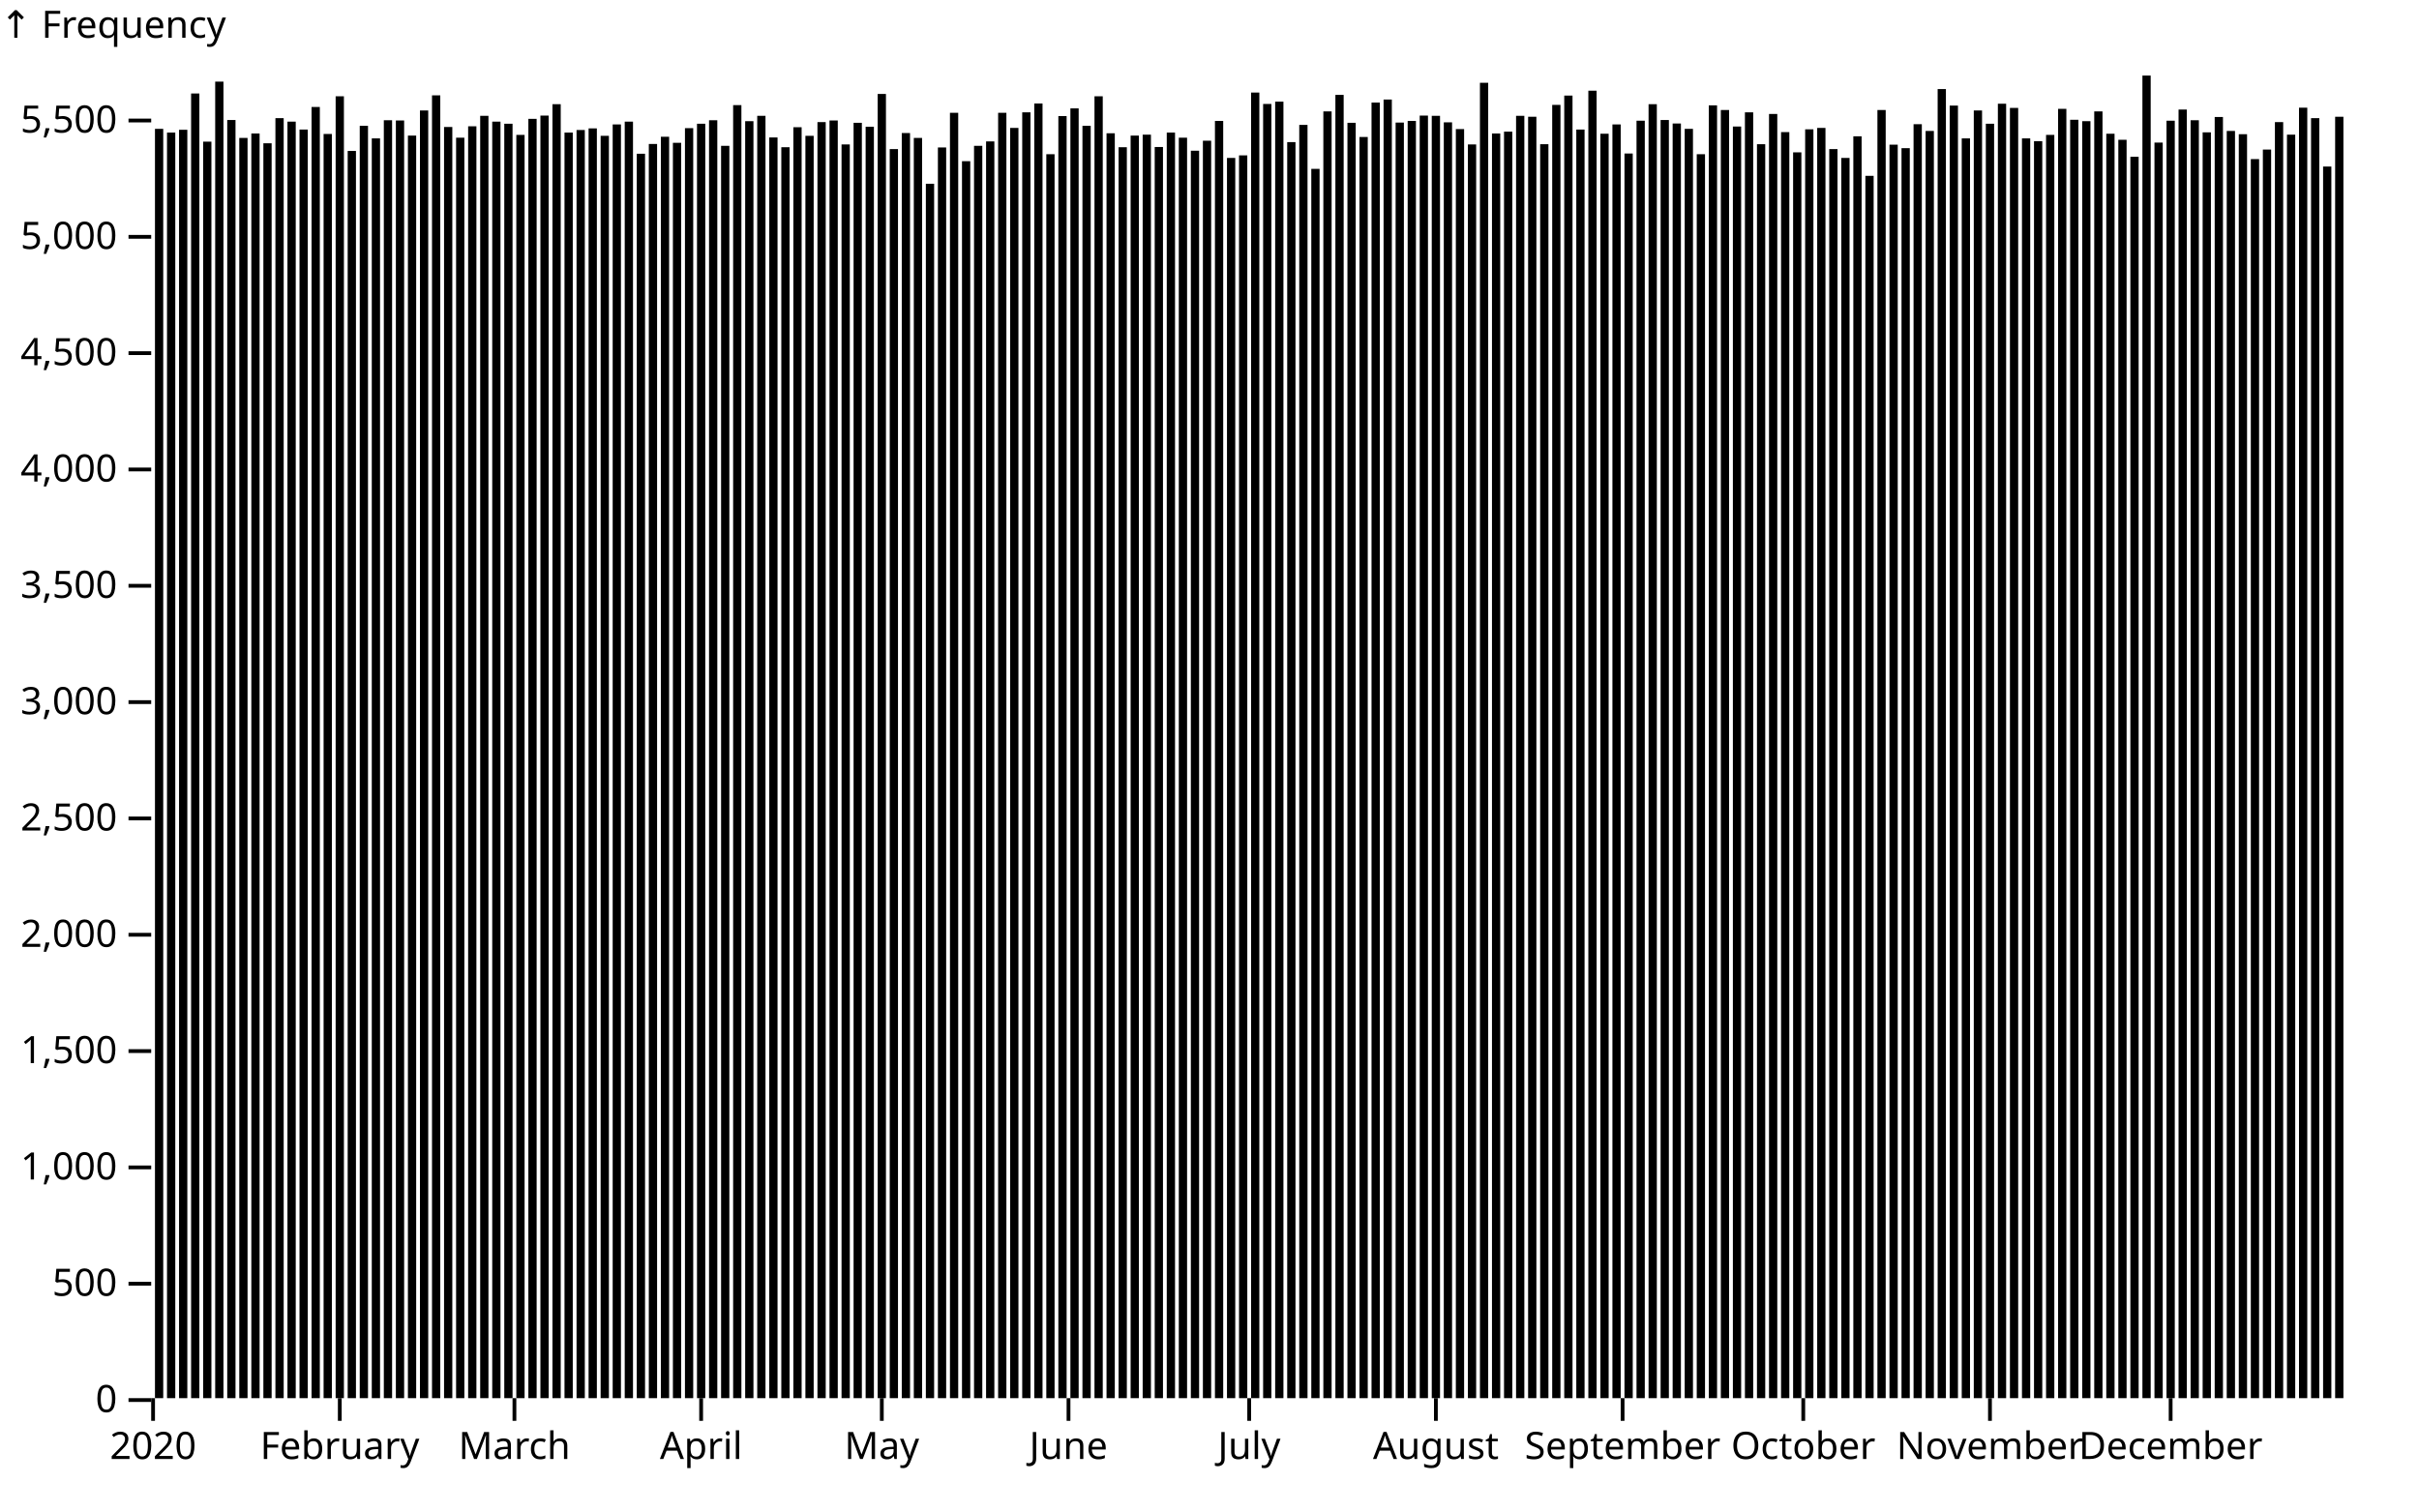
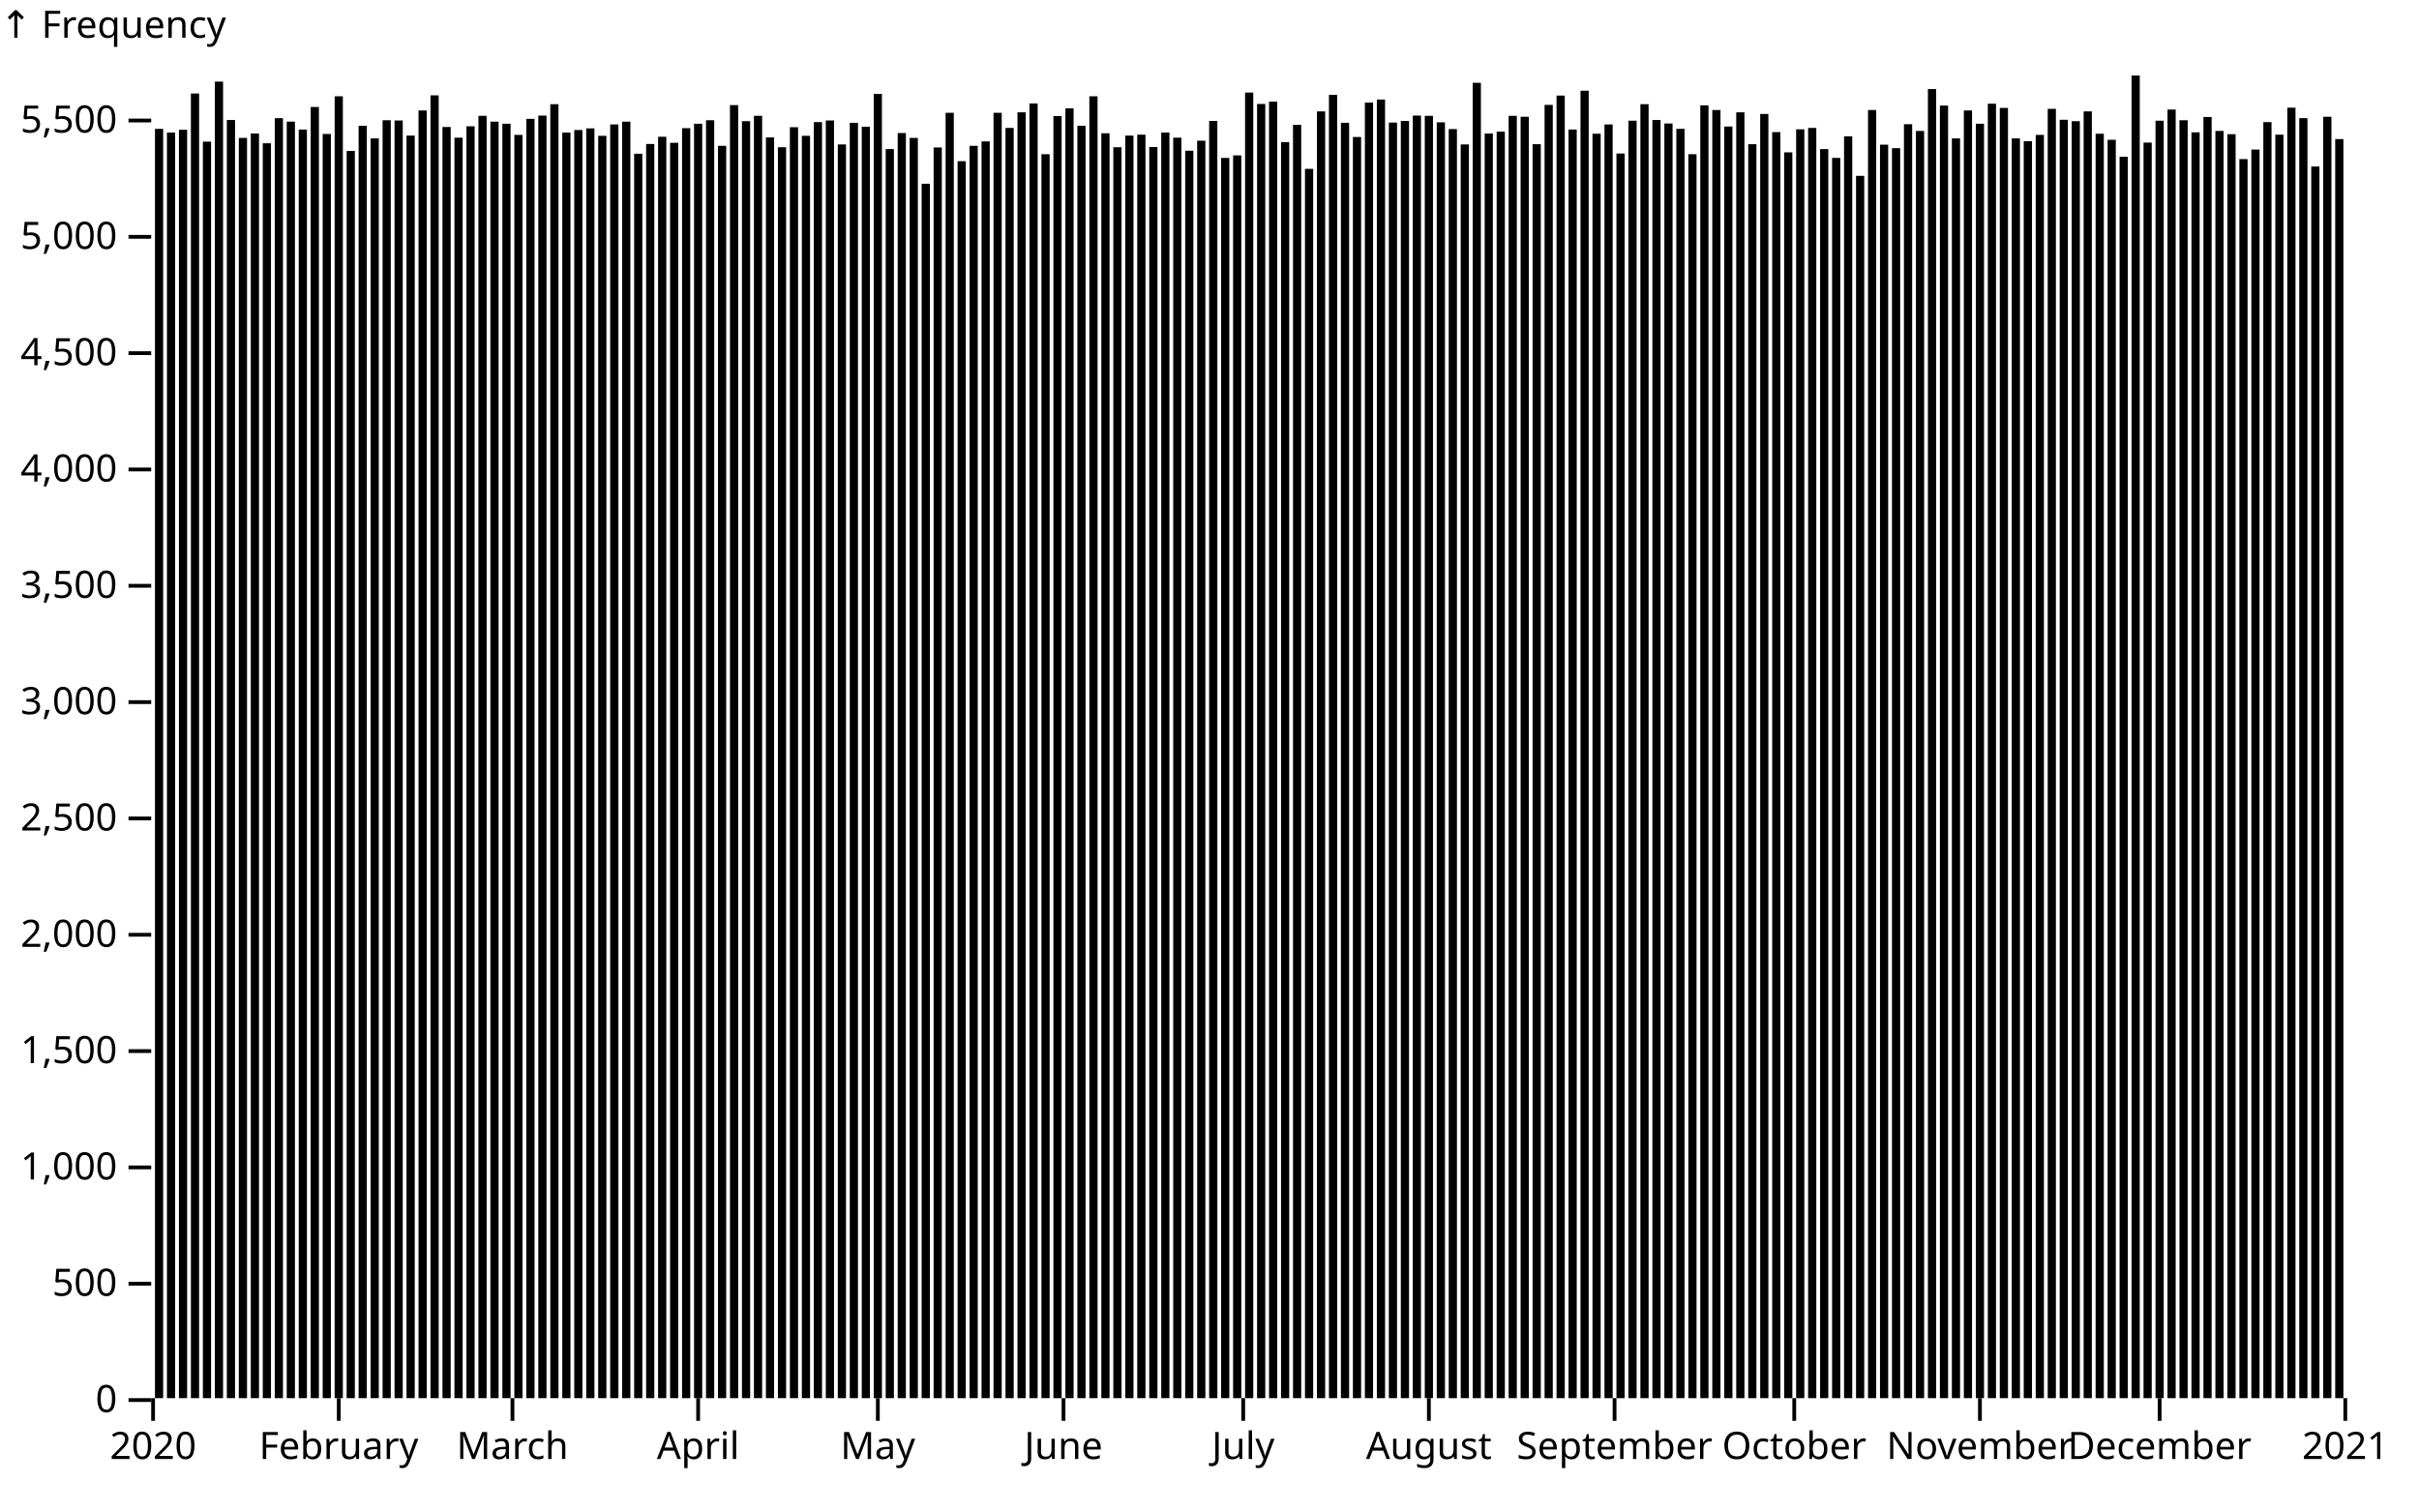
<svg xmlns="http://www.w3.org/2000/svg" class="plot" fill="currentColor" font-family="system-ui, sans-serif" font-size="10" text-anchor="middle" width="640" height="400" viewBox="0 0 640 400">
  <style>
    .plot {
      display: block;
      background: white;
      height: auto;
      height: intrinsic;
      max-width: 100%;
    }

    .plot text,
    .plot tspan {
      white-space: pre;
    }
  </style>
  <g aria-label="y-axis" aria-description="↑ Frequency" transform="translate(40,0)" fill="none" text-anchor="end" font-variant="tabular-nums">
    <g class="tick" opacity="1" transform="translate(0,370.5)">
      <line stroke="currentColor" x2="-6" />
      <text fill="currentColor" x="-9" dy="0.32em">0</text>
    </g>
    <g class="tick" opacity="1" transform="translate(0,339.7172)">
      <line stroke="currentColor" x2="-6" />
      <text fill="currentColor" x="-9" dy="0.32em">500</text>
    </g>
    <g class="tick" opacity="1" transform="translate(0,308.9345)">
      <line stroke="currentColor" x2="-6" />
      <text fill="currentColor" x="-9" dy="0.32em">1,000</text>
    </g>
    <g class="tick" opacity="1" transform="translate(0,278.1517)">
      <line stroke="currentColor" x2="-6" />
      <text fill="currentColor" x="-9" dy="0.32em">1,500</text>
    </g>
    <g class="tick" opacity="1" transform="translate(0,247.369)">
      <line stroke="currentColor" x2="-6" />
      <text fill="currentColor" x="-9" dy="0.32em">2,000</text>
    </g>
    <g class="tick" opacity="1" transform="translate(0,216.5862)">
      <line stroke="currentColor" x2="-6" />
      <text fill="currentColor" x="-9" dy="0.32em">2,500</text>
    </g>
    <g class="tick" opacity="1" transform="translate(0,185.8034)">
      <line stroke="currentColor" x2="-6" />
      <text fill="currentColor" x="-9" dy="0.32em">3,000</text>
    </g>
    <g class="tick" opacity="1" transform="translate(0,155.0207)">
      <line stroke="currentColor" x2="-6" />
      <text fill="currentColor" x="-9" dy="0.32em">3,500</text>
    </g>
    <g class="tick" opacity="1" transform="translate(0,124.2379)">
      <line stroke="currentColor" x2="-6" />
      <text fill="currentColor" x="-9" dy="0.32em">4,000</text>
    </g>
    <g class="tick" opacity="1" transform="translate(0,93.45515)">
      <line stroke="currentColor" x2="-6" />
      <text fill="currentColor" x="-9" dy="0.32em">4,500</text>
    </g>
    <g class="tick" opacity="1" transform="translate(0,62.67238)">
      <line stroke="currentColor" x2="-6" />
      <text fill="currentColor" x="-9" dy="0.32em">5,000</text>
    </g>
    <g class="tick" opacity="1" transform="translate(0,31.88962)">
      <line stroke="currentColor" x2="-6" />
      <text fill="currentColor" x="-9" dy="0.32em">5,500</text>
    </g>
    <text fill="currentColor" font-variant="normal" transform="translate(-40,20)" dy="-1em" text-anchor="start">↑ Frequency</text>
  </g>
  <g aria-label="x-axis" transform="translate(0,370)" fill="none" text-anchor="middle" font-variant="tabular-nums">
    <g class="tick" opacity="1" transform="translate(40.5,0)">
      <line stroke="currentColor" y2="6" />
      <text fill="currentColor" y="9" dy="0.71em">2020</text>
    </g>
-     <g class="tick" opacity="1" transform="translate(89.8956,0)">
+     <g class="tick" opacity="1" transform="translate(89.62568,0)">
      <line stroke="currentColor" y2="6" />
      <text fill="currentColor" y="9" dy="0.71em">February</text>
    </g>
-     <g class="tick" opacity="1" transform="translate(136.1044,0)">
+     <g class="tick" opacity="1" transform="translate(135.582,0)">
      <line stroke="currentColor" y2="6" />
      <text fill="currentColor" y="9" dy="0.71em">March</text>
    </g>
-     <g class="tick" opacity="1" transform="translate(185.5,0)">
+     <g class="tick" opacity="1" transform="translate(184.7077,0)">
      <line stroke="currentColor" y2="6" />
      <text fill="currentColor" y="9" dy="0.71em">April</text>
    </g>
-     <g class="tick" opacity="1" transform="translate(233.3022,0)">
+     <g class="tick" opacity="1" transform="translate(232.2486,0)">
      <line stroke="currentColor" y2="6" />
      <text fill="currentColor" y="9" dy="0.71em">May</text>
    </g>
-     <g class="tick" opacity="1" transform="translate(282.6978,0)">
+     <g class="tick" opacity="1" transform="translate(281.3743,0)">
      <line stroke="currentColor" y2="6" />
      <text fill="currentColor" y="9" dy="0.71em">June</text>
    </g>
-     <g class="tick" opacity="1" transform="translate(330.5,0)">
+     <g class="tick" opacity="1" transform="translate(328.9153,0)">
      <line stroke="currentColor" y2="6" />
      <text fill="currentColor" y="9" dy="0.71em">July</text>
    </g>
-     <g class="tick" opacity="1" transform="translate(379.8956,0)">
+     <g class="tick" opacity="1" transform="translate(378.041,0)">
      <line stroke="currentColor" y2="6" />
      <text fill="currentColor" y="9" dy="0.71em">August</text>
    </g>
-     <g class="tick" opacity="1" transform="translate(429.2912,0)">
+     <g class="tick" opacity="1" transform="translate(427.1667,0)">
      <line stroke="currentColor" y2="6" />
      <text fill="currentColor" y="9" dy="0.71em">September</text>
    </g>
-     <g class="tick" opacity="1" transform="translate(477.0934,0)">
+     <g class="tick" opacity="1" transform="translate(474.7077,0)">
      <line stroke="currentColor" y2="6" />
      <text fill="currentColor" y="9" dy="0.71em">October</text>
    </g>
-     <g class="tick" opacity="1" transform="translate(526.489,0)">
+     <g class="tick" opacity="1" transform="translate(523.8333,0)">
      <line stroke="currentColor" y2="6" />
      <text fill="currentColor" y="9" dy="0.71em">November</text>
    </g>
-     <g class="tick" opacity="1" transform="translate(574.2912,0)">
+     <g class="tick" opacity="1" transform="translate(571.3743,0)">
      <line stroke="currentColor" y2="6" />
      <text fill="currentColor" y="9" dy="0.71em">December</text>
+     </g>
+     <g class="tick" opacity="1" transform="translate(620.5,0)">
+       <line stroke="currentColor" y2="6" />
+       <text fill="currentColor" y="9" dy="0.71em">2021</text>
    </g>
  </g>
  <g aria-label="rect">
-     <rect x="41" y="34.099" width="2.187" height="335.901" />
-     <rect x="44.187" y="35.084" width="2.187" height="334.916" />
-     <rect x="47.374" y="34.345" width="2.187" height="335.655" />
-     <rect x="50.56" y="24.741" width="2.187" height="345.259" />
-     <rect x="53.747" y="37.485" width="2.187" height="332.515" />
-     <rect x="56.934" y="21.601" width="2.187" height="348.399" />
-     <rect x="60.121" y="31.759" width="2.187" height="338.241" />
-     <rect x="63.308" y="36.5" width="2.187" height="333.5" />
-     <rect x="66.495" y="35.33" width="2.187" height="334.67" />
-     <rect x="69.681" y="37.916" width="2.187" height="332.084" />
-     <rect x="72.868" y="31.266" width="2.187" height="338.734" />
-     <rect x="76.055" y="32.19" width="2.187" height="337.81" />
-     <rect x="79.242" y="34.283" width="2.187" height="335.717" />
-     <rect x="82.429" y="28.311" width="2.187" height="341.689" />
-     <rect x="85.615" y="35.453" width="2.187" height="334.547" />
-     <rect x="88.802" y="25.479" width="2.187" height="344.521" />
-     <rect x="91.989" y="39.947" width="2.187" height="330.053" />
-     <rect x="95.176" y="33.298" width="2.187" height="336.702" />
-     <rect x="98.363" y="36.623" width="2.187" height="333.377" />
-     <rect x="101.549" y="31.821" width="2.187" height="338.179" />
-     <rect x="104.736" y="31.882" width="2.187" height="338.118" />
-     <rect x="107.923" y="35.884" width="2.187" height="334.116" />
-     <rect x="111.11" y="29.235" width="2.187" height="340.765" />
-     <rect x="114.297" y="25.233" width="2.187" height="344.767" />
-     <rect x="117.484" y="33.606" width="2.187" height="336.394" />
-     <rect x="120.67" y="36.438" width="2.187" height="333.562" />
-     <rect x="123.857" y="33.421" width="2.187" height="336.579" />
-     <rect x="127.044" y="30.651" width="2.187" height="339.349" />
-     <rect x="130.231" y="32.19" width="2.187" height="337.81" />
-     <rect x="133.418" y="32.744" width="2.187" height="337.256" />
-     <rect x="136.604" y="35.699" width="2.187" height="334.301" />
-     <rect x="139.791" y="31.451" width="2.187" height="338.549" />
-     <rect x="142.978" y="30.589" width="2.187" height="339.411" />
-     <rect x="146.165" y="27.573" width="2.187" height="342.427" />
-     <rect x="149.352" y="35.084" width="2.187" height="334.916" />
-     <rect x="152.538" y="34.406" width="2.187" height="335.594" />
-     <rect x="155.725" y="33.975" width="2.187" height="336.025" />
-     <rect x="158.912" y="35.945" width="2.187" height="334.055" />
-     <rect x="162.099" y="32.929" width="2.187" height="337.071" />
-     <rect x="165.286" y="32.19" width="2.187" height="337.81" />
-     <rect x="168.473" y="40.686" width="2.187" height="329.314" />
-     <rect x="171.659" y="38.1" width="2.187" height="331.9" />
-     <rect x="174.846" y="36.192" width="2.187" height="333.808" />
-     <rect x="178.033" y="37.792" width="2.187" height="332.208" />
-     <rect x="181.22" y="33.914" width="2.187" height="336.086" />
-     <rect x="184.407" y="32.744" width="2.187" height="337.256" />
-     <rect x="187.593" y="31.821" width="2.187" height="338.179" />
-     <rect x="190.78" y="38.593" width="2.187" height="331.407" />
-     <rect x="193.967" y="27.819" width="2.187" height="342.181" />
-     <rect x="197.154" y="32.067" width="2.187" height="337.933" />
-     <rect x="200.341" y="30.651" width="2.187" height="339.349" />
-     <rect x="203.527" y="36.376" width="2.187" height="333.624" />
-     <rect x="206.714" y="38.962" width="2.187" height="331.038" />
-     <rect x="209.901" y="33.668" width="2.187" height="336.332" />
-     <rect x="213.088" y="35.945" width="2.187" height="334.055" />
-     <rect x="216.275" y="32.313" width="2.187" height="337.687" />
-     <rect x="219.462" y="31.882" width="2.187" height="338.118" />
-     <rect x="222.648" y="38.223" width="2.187" height="331.777" />
-     <rect x="225.835" y="32.498" width="2.187" height="337.502" />
-     <rect x="229.022" y="33.544" width="2.187" height="336.456" />
-     <rect x="232.209" y="24.864" width="2.187" height="345.136" />
-     <rect x="235.396" y="39.455" width="2.187" height="330.545" />
-     <rect x="238.582" y="35.207" width="2.187" height="334.793" />
-     <rect x="241.769" y="36.5" width="2.187" height="333.5" />
-     <rect x="244.956" y="48.628" width="2.187" height="321.372" />
-     <rect x="248.143" y="39.024" width="2.187" height="330.976" />
-     <rect x="251.33" y="29.85" width="2.187" height="340.15" />
-     <rect x="254.516" y="42.656" width="2.187" height="327.344" />
-     <rect x="257.703" y="38.593" width="2.187" height="331.407" />
-     <rect x="260.89" y="37.423" width="2.187" height="332.577" />
-     <rect x="264.077" y="29.85" width="2.187" height="340.15" />
-     <rect x="267.264" y="33.852" width="2.187" height="336.148" />
-     <rect x="270.451" y="29.727" width="2.187" height="340.273" />
-     <rect x="273.637" y="27.388" width="2.187" height="342.612" />
-     <rect x="276.824" y="40.809" width="2.187" height="329.191" />
-     <rect x="280.011" y="30.712" width="2.187" height="339.288" />
-     <rect x="283.198" y="28.681" width="2.187" height="341.319" />
-     <rect x="286.385" y="33.298" width="2.187" height="336.702" />
-     <rect x="289.571" y="25.479" width="2.187" height="344.521" />
-     <rect x="292.758" y="35.268" width="2.187" height="334.732" />
-     <rect x="295.945" y="38.962" width="2.187" height="331.038" />
-     <rect x="299.132" y="35.884" width="2.187" height="334.116" />
-     <rect x="302.319" y="35.638" width="2.187" height="334.362" />
-     <rect x="305.505" y="38.901" width="2.187" height="331.099" />
-     <rect x="308.692" y="35.084" width="2.187" height="334.916" />
-     <rect x="311.879" y="36.438" width="2.187" height="333.562" />
-     <rect x="315.066" y="39.886" width="2.187" height="330.114" />
-     <rect x="318.253" y="37.238" width="2.187" height="332.762" />
-     <rect x="321.44" y="32.005" width="2.187" height="337.995" />
-     <rect x="324.626" y="41.794" width="2.187" height="328.206" />
-     <rect x="327.813" y="41.117" width="2.187" height="328.883" />
-     <rect x="331" y="24.494" width="2.187" height="345.506" />
-     <rect x="334.187" y="27.511" width="2.187" height="342.489" />
-     <rect x="337.374" y="26.895" width="2.187" height="343.105" />
-     <rect x="340.56" y="37.608" width="2.187" height="332.392" />
-     <rect x="343.747" y="33.052" width="2.187" height="336.948" />
-     <rect x="346.934" y="44.688" width="2.187" height="325.312" />
-     <rect x="350.121" y="29.481" width="2.187" height="340.519" />
-     <rect x="353.308" y="25.11" width="2.187" height="344.89" />
-     <rect x="356.495" y="32.498" width="2.187" height="337.502" />
-     <rect x="359.681" y="36.253" width="2.187" height="333.747" />
-     <rect x="362.868" y="27.142" width="2.187" height="342.858" />
-     <rect x="366.055" y="26.341" width="2.187" height="343.659" />
-     <rect x="369.242" y="32.436" width="2.187" height="337.564" />
-     <rect x="372.429" y="32.005" width="2.187" height="337.995" />
-     <rect x="375.615" y="30.589" width="2.187" height="339.411" />
-     <rect x="378.802" y="30.651" width="2.187" height="339.349" />
-     <rect x="381.989" y="32.375" width="2.187" height="337.625" />
-     <rect x="385.176" y="34.16" width="2.187" height="335.84" />
-     <rect x="388.363" y="38.223" width="2.187" height="331.777" />
-     <rect x="391.549" y="21.909" width="2.187" height="348.091" />
-     <rect x="394.736" y="35.33" width="2.187" height="334.67" />
-     <rect x="397.923" y="34.837" width="2.187" height="335.163" />
-     <rect x="401.11" y="30.651" width="2.187" height="339.349" />
-     <rect x="404.297" y="30.897" width="2.187" height="339.103" />
-     <rect x="407.484" y="38.162" width="2.187" height="331.838" />
-     <rect x="410.67" y="27.757" width="2.187" height="342.243" />
-     <rect x="413.857" y="25.295" width="2.187" height="344.705" />
-     <rect x="417.044" y="34.283" width="2.187" height="335.717" />
-     <rect x="420.231" y="24.002" width="2.187" height="345.998" />
-     <rect x="423.418" y="35.391" width="2.187" height="334.609" />
-     <rect x="426.604" y="32.929" width="2.187" height="337.071" />
-     <rect x="429.791" y="40.624" width="2.187" height="329.376" />
-     <rect x="432.978" y="31.944" width="2.187" height="338.056" />
-     <rect x="436.165" y="27.573" width="2.187" height="342.427" />
-     <rect x="439.352" y="31.759" width="2.187" height="338.241" />
-     <rect x="442.538" y="32.682" width="2.187" height="337.318" />
-     <rect x="445.725" y="34.099" width="2.187" height="335.901" />
-     <rect x="448.912" y="40.809" width="2.187" height="329.191" />
-     <rect x="452.099" y="27.88" width="2.187" height="342.12" />
-     <rect x="455.286" y="29.112" width="2.187" height="340.888" />
-     <rect x="458.473" y="33.483" width="2.187" height="336.517" />
-     <rect x="461.659" y="29.727" width="2.187" height="340.273" />
-     <rect x="464.846" y="38.162" width="2.187" height="331.838" />
-     <rect x="468.033" y="30.158" width="2.187" height="339.842" />
-     <rect x="471.22" y="34.96" width="2.187" height="335.04" />
-     <rect x="474.407" y="40.317" width="2.187" height="329.683" />
-     <rect x="477.593" y="34.222" width="2.187" height="335.778" />
-     <rect x="480.78" y="33.852" width="2.187" height="336.148" />
-     <rect x="483.967" y="39.455" width="2.187" height="330.545" />
-     <rect x="487.154" y="41.794" width="2.187" height="328.206" />
-     <rect x="490.341" y="36.069" width="2.187" height="333.931" />
-     <rect x="493.527" y="46.535" width="2.187" height="323.465" />
-     <rect x="496.714" y="29.112" width="2.187" height="340.888" />
-     <rect x="499.901" y="38.285" width="2.187" height="331.715" />
-     <rect x="503.088" y="39.208" width="2.187" height="330.792" />
-     <rect x="506.275" y="32.867" width="2.187" height="337.133" />
-     <rect x="509.462" y="34.653" width="2.187" height="335.347" />
-     <rect x="512.648" y="23.571" width="2.187" height="346.429" />
-     <rect x="515.835" y="27.942" width="2.187" height="342.058" />
-     <rect x="519.022" y="36.623" width="2.187" height="333.377" />
-     <rect x="522.209" y="29.235" width="2.187" height="340.765" />
-     <rect x="525.396" y="32.744" width="2.187" height="337.256" />
-     <rect x="528.582" y="27.449" width="2.187" height="342.551" />
-     <rect x="531.769" y="28.558" width="2.187" height="341.442" />
-     <rect x="534.956" y="36.623" width="2.187" height="333.377" />
-     <rect x="538.143" y="37.361" width="2.187" height="332.639" />
-     <rect x="541.33" y="35.699" width="2.187" height="334.301" />
-     <rect x="544.516" y="28.804" width="2.187" height="341.196" />
-     <rect x="547.703" y="31.697" width="2.187" height="338.303" />
-     <rect x="550.89" y="32.067" width="2.187" height="337.933" />
-     <rect x="554.077" y="29.481" width="2.187" height="340.519" />
-     <rect x="557.264" y="35.391" width="2.187" height="334.609" />
-     <rect x="560.451" y="36.992" width="2.187" height="333.008" />
-     <rect x="563.637" y="41.486" width="2.187" height="328.514" />
-     <rect x="566.824" y="20" width="2.187" height="350" />
-     <rect x="570.011" y="37.731" width="2.187" height="332.269" />
-     <rect x="573.198" y="31.944" width="2.187" height="338.056" />
-     <rect x="576.385" y="28.989" width="2.187" height="341.011" />
-     <rect x="579.571" y="31.821" width="2.187" height="338.179" />
-     <rect x="582.758" y="35.022" width="2.187" height="334.978" />
-     <rect x="585.945" y="30.959" width="2.187" height="339.041" />
-     <rect x="589.132" y="34.653" width="2.187" height="335.347" />
-     <rect x="592.319" y="35.515" width="2.187" height="334.485" />
-     <rect x="595.505" y="42.102" width="2.187" height="327.898" />
-     <rect x="598.692" y="39.578" width="2.187" height="330.422" />
-     <rect x="601.879" y="32.313" width="2.187" height="337.687" />
-     <rect x="605.066" y="35.638" width="2.187" height="334.362" />
-     <rect x="608.253" y="28.496" width="2.187" height="341.504" />
-     <rect x="611.44" y="31.266" width="2.187" height="338.734" />
-     <rect x="614.626" y="44.072" width="2.187" height="325.928" />
-     <rect x="617.813" y="30.897" width="2.187" height="339.103" />
+     <rect x="41" y="34.099" width="2.169" height="335.901" />
+     <rect x="44.169" y="35.084" width="2.169" height="334.916" />
+     <rect x="47.339" y="34.345" width="2.169" height="335.655" />
+     <rect x="50.508" y="24.741" width="2.169" height="345.259" />
+     <rect x="53.678" y="37.485" width="2.169" height="332.515" />
+     <rect x="56.847" y="21.601" width="2.169" height="348.399" />
+     <rect x="60.016" y="31.759" width="2.169" height="338.241" />
+     <rect x="63.186" y="36.5" width="2.169" height="333.5" />
+     <rect x="66.355" y="35.33" width="2.169" height="334.67" />
+     <rect x="69.525" y="37.916" width="2.169" height="332.084" />
+     <rect x="72.694" y="31.266" width="2.169" height="338.734" />
+     <rect x="75.863" y="32.19" width="2.169" height="337.81" />
+     <rect x="79.033" y="34.283" width="2.169" height="335.717" />
+     <rect x="82.202" y="28.311" width="2.169" height="341.689" />
+     <rect x="85.372" y="35.453" width="2.169" height="334.547" />
+     <rect x="88.541" y="25.479" width="2.169" height="344.521" />
+     <rect x="91.71" y="39.947" width="2.169" height="330.053" />
+     <rect x="94.88" y="33.298" width="2.169" height="336.702" />
+     <rect x="98.049" y="36.623" width="2.169" height="333.377" />
+     <rect x="101.219" y="31.821" width="2.169" height="338.179" />
+     <rect x="104.388" y="31.882" width="2.169" height="338.118" />
+     <rect x="107.557" y="35.884" width="2.169" height="334.116" />
+     <rect x="110.727" y="29.235" width="2.169" height="340.765" />
+     <rect x="113.896" y="25.233" width="2.169" height="344.767" />
+     <rect x="117.066" y="33.606" width="2.169" height="336.394" />
+     <rect x="120.235" y="36.438" width="2.169" height="333.562" />
+     <rect x="123.404" y="33.421" width="2.169" height="336.579" />
+     <rect x="126.574" y="30.651" width="2.169" height="339.349" />
+     <rect x="129.743" y="32.19" width="2.169" height="337.81" />
+     <rect x="132.913" y="32.744" width="2.169" height="337.256" />
+     <rect x="136.082" y="35.699" width="2.169" height="334.301" />
+     <rect x="139.251" y="31.451" width="2.169" height="338.549" />
+     <rect x="142.421" y="30.589" width="2.169" height="339.411" />
+     <rect x="145.59" y="27.573" width="2.169" height="342.427" />
+     <rect x="148.76" y="35.084" width="2.169" height="334.916" />
+     <rect x="151.929" y="34.406" width="2.169" height="335.594" />
+     <rect x="155.098" y="33.975" width="2.169" height="336.025" />
+     <rect x="158.268" y="35.945" width="2.169" height="334.055" />
+     <rect x="161.437" y="32.929" width="2.169" height="337.071" />
+     <rect x="164.607" y="32.19" width="2.169" height="337.81" />
+     <rect x="167.776" y="40.686" width="2.169" height="329.314" />
+     <rect x="170.945" y="38.1" width="2.169" height="331.9" />
+     <rect x="174.115" y="36.192" width="2.169" height="333.808" />
+     <rect x="177.284" y="37.792" width="2.169" height="332.208" />
+     <rect x="180.454" y="33.914" width="2.169" height="336.086" />
+     <rect x="183.623" y="32.744" width="2.169" height="337.256" />
+     <rect x="186.792" y="31.821" width="2.169" height="338.179" />
+     <rect x="189.962" y="38.593" width="2.169" height="331.407" />
+     <rect x="193.131" y="27.819" width="2.169" height="342.181" />
+     <rect x="196.301" y="32.067" width="2.169" height="337.933" />
+     <rect x="199.47" y="30.651" width="2.169" height="339.349" />
+     <rect x="202.639" y="36.376" width="2.169" height="333.624" />
+     <rect x="205.809" y="38.962" width="2.169" height="331.038" />
+     <rect x="208.978" y="33.668" width="2.169" height="336.332" />
+     <rect x="212.148" y="35.945" width="2.169" height="334.055" />
+     <rect x="215.317" y="32.313" width="2.169" height="337.687" />
+     <rect x="218.486" y="31.882" width="2.169" height="338.118" />
+     <rect x="221.656" y="38.223" width="2.169" height="331.777" />
+     <rect x="224.825" y="32.498" width="2.169" height="337.502" />
+     <rect x="227.995" y="33.544" width="2.169" height="336.456" />
+     <rect x="231.164" y="24.864" width="2.169" height="345.136" />
+     <rect x="234.333" y="39.455" width="2.169" height="330.545" />
+     <rect x="237.503" y="35.207" width="2.169" height="334.793" />
+     <rect x="240.672" y="36.5" width="2.169" height="333.5" />
+     <rect x="243.842" y="48.628" width="2.169" height="321.372" />
+     <rect x="247.011" y="39.024" width="2.169" height="330.976" />
+     <rect x="250.18" y="29.85" width="2.169" height="340.15" />
+     <rect x="253.35" y="42.656" width="2.169" height="327.344" />
+     <rect x="256.519" y="38.593" width="2.169" height="331.407" />
+     <rect x="259.689" y="37.423" width="2.169" height="332.577" />
+     <rect x="262.858" y="29.85" width="2.169" height="340.15" />
+     <rect x="266.027" y="33.852" width="2.169" height="336.148" />
+     <rect x="269.197" y="29.727" width="2.169" height="340.273" />
+     <rect x="272.366" y="27.388" width="2.169" height="342.612" />
+     <rect x="275.536" y="40.809" width="2.169" height="329.191" />
+     <rect x="278.705" y="30.712" width="2.169" height="339.288" />
+     <rect x="281.874" y="28.681" width="2.169" height="341.319" />
+     <rect x="285.044" y="33.298" width="2.169" height="336.702" />
+     <rect x="288.213" y="25.479" width="2.169" height="344.521" />
+     <rect x="291.383" y="35.268" width="2.169" height="334.732" />
+     <rect x="294.552" y="38.962" width="2.169" height="331.038" />
+     <rect x="297.721" y="35.884" width="2.169" height="334.116" />
+     <rect x="300.891" y="35.638" width="2.169" height="334.362" />
+     <rect x="304.06" y="38.901" width="2.169" height="331.099" />
+     <rect x="307.23" y="35.084" width="2.169" height="334.916" />
+     <rect x="310.399" y="36.438" width="2.169" height="333.562" />
+     <rect x="313.568" y="39.886" width="2.169" height="330.114" />
+     <rect x="316.738" y="37.238" width="2.169" height="332.762" />
+     <rect x="319.907" y="32.005" width="2.169" height="337.995" />
+     <rect x="323.077" y="41.794" width="2.169" height="328.206" />
+     <rect x="326.246" y="41.117" width="2.169" height="328.883" />
+     <rect x="329.415" y="24.494" width="2.169" height="345.506" />
+     <rect x="332.585" y="27.511" width="2.169" height="342.489" />
+     <rect x="335.754" y="26.895" width="2.169" height="343.105" />
+     <rect x="338.923" y="37.608" width="2.169" height="332.392" />
+     <rect x="342.093" y="33.052" width="2.169" height="336.948" />
+     <rect x="345.262" y="44.688" width="2.169" height="325.312" />
+     <rect x="348.432" y="29.481" width="2.169" height="340.519" />
+     <rect x="351.601" y="25.11" width="2.169" height="344.89" />
+     <rect x="354.77" y="32.498" width="2.169" height="337.502" />
+     <rect x="357.94" y="36.253" width="2.169" height="333.747" />
+     <rect x="361.109" y="27.142" width="2.169" height="342.858" />
+     <rect x="364.279" y="26.341" width="2.169" height="343.659" />
+     <rect x="367.448" y="32.436" width="2.169" height="337.564" />
+     <rect x="370.617" y="32.005" width="2.169" height="337.995" />
+     <rect x="373.787" y="30.589" width="2.169" height="339.411" />
+     <rect x="376.956" y="30.651" width="2.169" height="339.349" />
+     <rect x="380.126" y="32.375" width="2.169" height="337.625" />
+     <rect x="383.295" y="34.16" width="2.169" height="335.84" />
+     <rect x="386.464" y="38.223" width="2.169" height="331.777" />
+     <rect x="389.634" y="21.909" width="2.169" height="348.091" />
+     <rect x="392.803" y="35.33" width="2.169" height="334.67" />
+     <rect x="395.973" y="34.837" width="2.169" height="335.163" />
+     <rect x="399.142" y="30.651" width="2.169" height="339.349" />
+     <rect x="402.311" y="30.897" width="2.169" height="339.103" />
+     <rect x="405.481" y="38.162" width="2.169" height="331.838" />
+     <rect x="408.65" y="27.757" width="2.169" height="342.243" />
+     <rect x="411.82" y="25.295" width="2.169" height="344.705" />
+     <rect x="414.989" y="34.283" width="2.169" height="335.717" />
+     <rect x="418.158" y="24.002" width="2.169" height="345.998" />
+     <rect x="421.328" y="35.391" width="2.169" height="334.609" />
+     <rect x="424.497" y="32.929" width="2.169" height="337.071" />
+     <rect x="427.667" y="40.624" width="2.169" height="329.376" />
+     <rect x="430.836" y="31.944" width="2.169" height="338.056" />
+     <rect x="434.005" y="27.573" width="2.169" height="342.427" />
+     <rect x="437.175" y="31.759" width="2.169" height="338.241" />
+     <rect x="440.344" y="32.682" width="2.169" height="337.318" />
+     <rect x="443.514" y="34.099" width="2.169" height="335.901" />
+     <rect x="446.683" y="40.809" width="2.169" height="329.191" />
+     <rect x="449.852" y="27.88" width="2.169" height="342.12" />
+     <rect x="453.022" y="29.112" width="2.169" height="340.888" />
+     <rect x="456.191" y="33.483" width="2.169" height="336.517" />
+     <rect x="459.361" y="29.727" width="2.169" height="340.273" />
+     <rect x="462.53" y="38.162" width="2.169" height="331.838" />
+     <rect x="465.699" y="30.158" width="2.169" height="339.842" />
+     <rect x="468.869" y="34.96" width="2.169" height="335.04" />
+     <rect x="472.038" y="40.317" width="2.169" height="329.683" />
+     <rect x="475.208" y="34.222" width="2.169" height="335.778" />
+     <rect x="478.377" y="33.852" width="2.169" height="336.148" />
+     <rect x="481.546" y="39.455" width="2.169" height="330.545" />
+     <rect x="484.716" y="41.794" width="2.169" height="328.206" />
+     <rect x="487.885" y="36.069" width="2.169" height="333.931" />
+     <rect x="491.055" y="46.535" width="2.169" height="323.465" />
+     <rect x="494.224" y="29.112" width="2.169" height="340.888" />
+     <rect x="497.393" y="38.285" width="2.169" height="331.715" />
+     <rect x="500.563" y="39.208" width="2.169" height="330.792" />
+     <rect x="503.732" y="32.867" width="2.169" height="337.133" />
+     <rect x="506.902" y="34.653" width="2.169" height="335.347" />
+     <rect x="510.071" y="23.571" width="2.169" height="346.429" />
+     <rect x="513.24" y="27.942" width="2.169" height="342.058" />
+     <rect x="516.41" y="36.623" width="2.169" height="333.377" />
+     <rect x="519.579" y="29.235" width="2.169" height="340.765" />
+     <rect x="522.749" y="32.744" width="2.169" height="337.256" />
+     <rect x="525.918" y="27.449" width="2.169" height="342.551" />
+     <rect x="529.087" y="28.558" width="2.169" height="341.442" />
+     <rect x="532.257" y="36.623" width="2.169" height="333.377" />
+     <rect x="535.426" y="37.361" width="2.169" height="332.639" />
+     <rect x="538.596" y="35.699" width="2.169" height="334.301" />
+     <rect x="541.765" y="28.804" width="2.169" height="341.196" />
+     <rect x="544.934" y="31.697" width="2.169" height="338.303" />
+     <rect x="548.104" y="32.067" width="2.169" height="337.933" />
+     <rect x="551.273" y="29.481" width="2.169" height="340.519" />
+     <rect x="554.443" y="35.391" width="2.169" height="334.609" />
+     <rect x="557.612" y="36.992" width="2.169" height="333.008" />
+     <rect x="560.781" y="41.486" width="2.169" height="328.514" />
+     <rect x="563.951" y="20" width="2.169" height="350" />
+     <rect x="567.12" y="37.731" width="2.169" height="332.269" />
+     <rect x="570.29" y="31.944" width="2.169" height="338.056" />
+     <rect x="573.459" y="28.989" width="2.169" height="341.011" />
+     <rect x="576.628" y="31.821" width="2.169" height="338.179" />
+     <rect x="579.798" y="35.022" width="2.169" height="334.978" />
+     <rect x="582.967" y="30.959" width="2.169" height="339.041" />
+     <rect x="586.137" y="34.653" width="2.169" height="335.347" />
+     <rect x="589.306" y="35.515" width="2.169" height="334.485" />
+     <rect x="592.475" y="42.102" width="2.169" height="327.898" />
+     <rect x="595.645" y="39.578" width="2.169" height="330.422" />
+     <rect x="598.814" y="32.313" width="2.169" height="337.687" />
+     <rect x="601.984" y="35.638" width="2.169" height="334.362" />
+     <rect x="605.153" y="28.496" width="2.169" height="341.504" />
+     <rect x="608.322" y="31.266" width="2.169" height="338.734" />
+     <rect x="611.492" y="44.072" width="2.169" height="325.928" />
+     <rect x="614.661" y="30.897" width="2.169" height="339.103" />
+     <rect x="617.831" y="36.807" width="2.169" height="333.193" />
  </g>
</svg>
